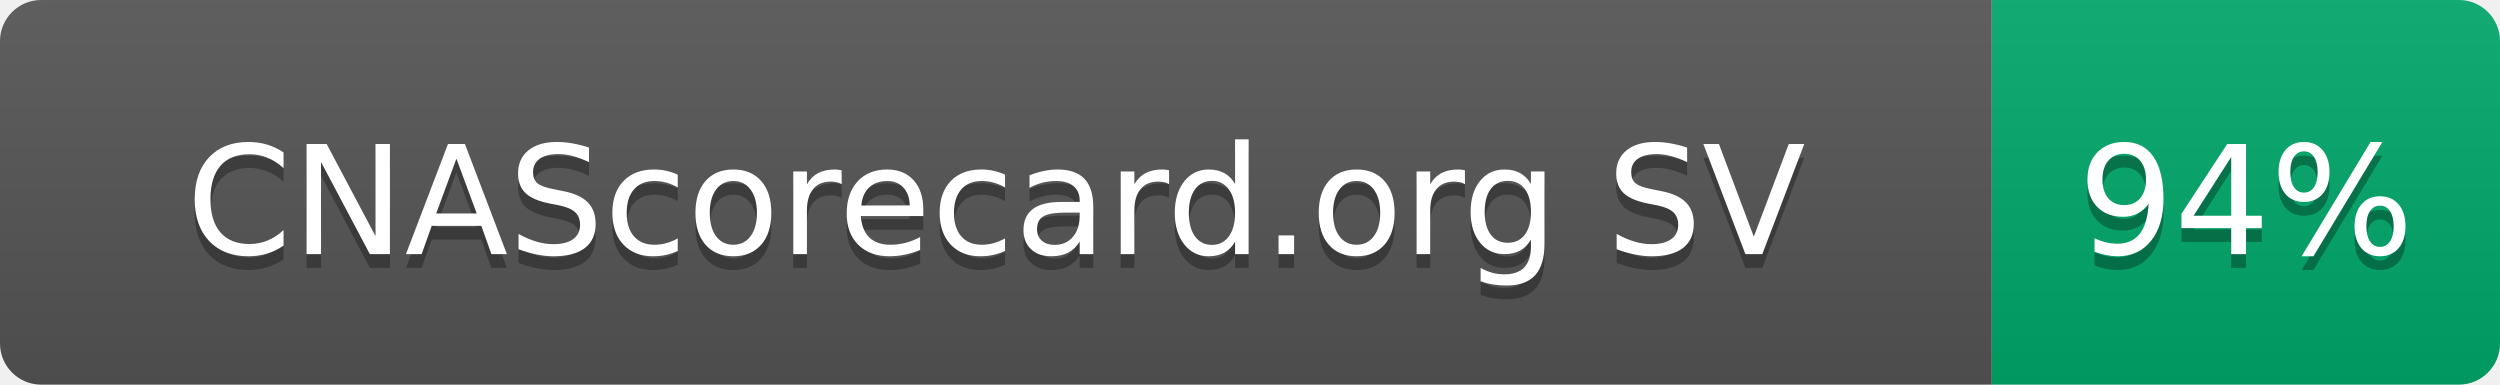
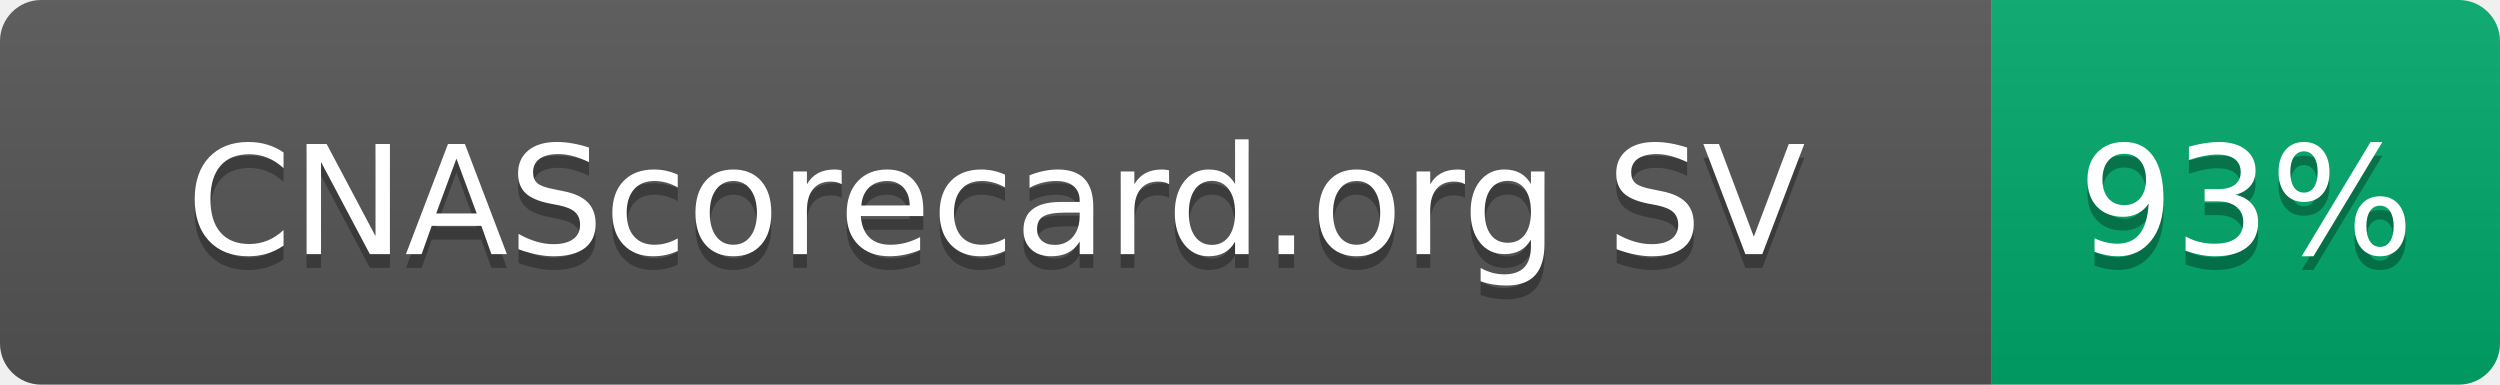
- <svg xmlns="http://www.w3.org/2000/svg" width="182" height="28" role="img" aria-label="CNAScorecard.org SV: 94%">
+ <svg xmlns="http://www.w3.org/2000/svg" width="182" height="28" role="img" aria-label="CNAScorecard.org SV: 93%">
  <linearGradient id="s" x2="0" y2="100%">
    <stop offset="0" stop-color="#bbb" stop-opacity=".1" />
    <stop offset="1" stop-opacity=".1" />
  </linearGradient>
  <clipPath id="r">
    <rect width="182" height="28" rx="3" fill="#fff" />
  </clipPath>
  <g clip-path="url(#r)">
    <rect width="145" height="28" fill="#555" />
    <rect x="145" width="37" height="28" fill="#00A86B" />
    <rect width="182" height="28" fill="url(#s)" />
  </g>
  <g fill="#fff" text-anchor="middle" font-family="Verdana,Geneva,DejaVu Sans,sans-serif" text-rendering="geometricPrecision" font-size="110">
    <text aria-hidden="true" x="725" y="195" fill="#010101" fill-opacity=".3" transform="scale(.1)" textLength="1178">CNAScorecard.org SV</text>
    <text x="725" y="185" transform="scale(.1)" fill="#fff" textLength="1178">CNAScorecard.org SV</text>
-     <text aria-hidden="true" x="1635" y="195" fill="#010101" fill-opacity=".3" transform="scale(.1)" textLength="210">94%</text>
-     <text x="1635" y="185" transform="scale(.1)" fill="#fff" textLength="210">94%</text>
+     <text aria-hidden="true" x="1635" y="195" fill="#010101" fill-opacity=".3" transform="scale(.1)" textLength="210">93%</text>
+     <text x="1635" y="185" transform="scale(.1)" fill="#fff" textLength="210">93%</text>
  </g>
</svg>
